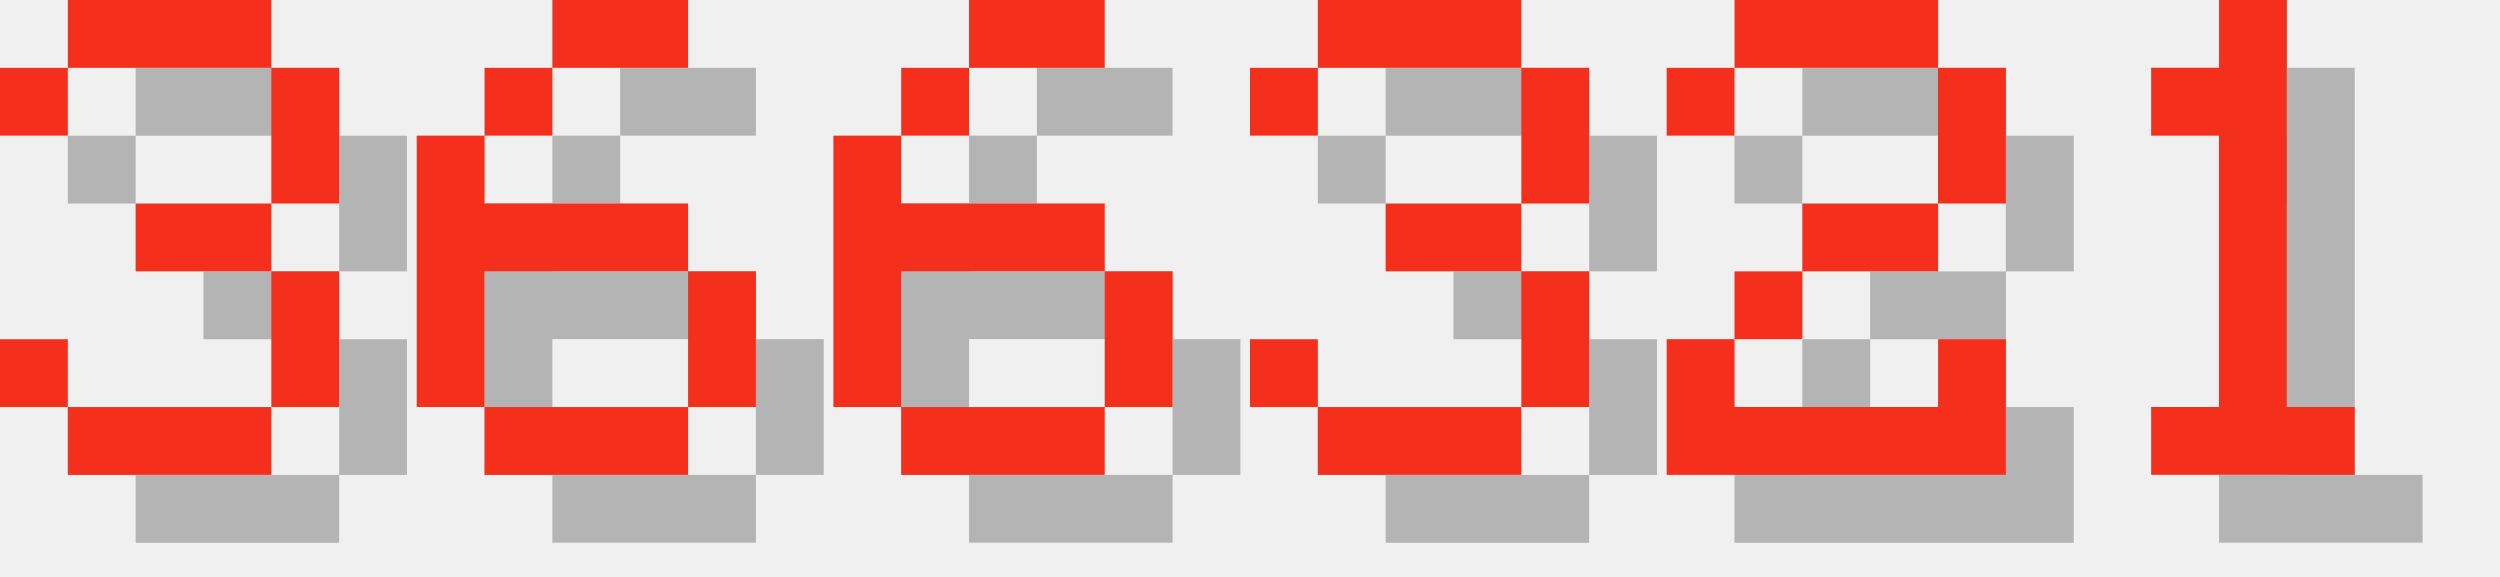
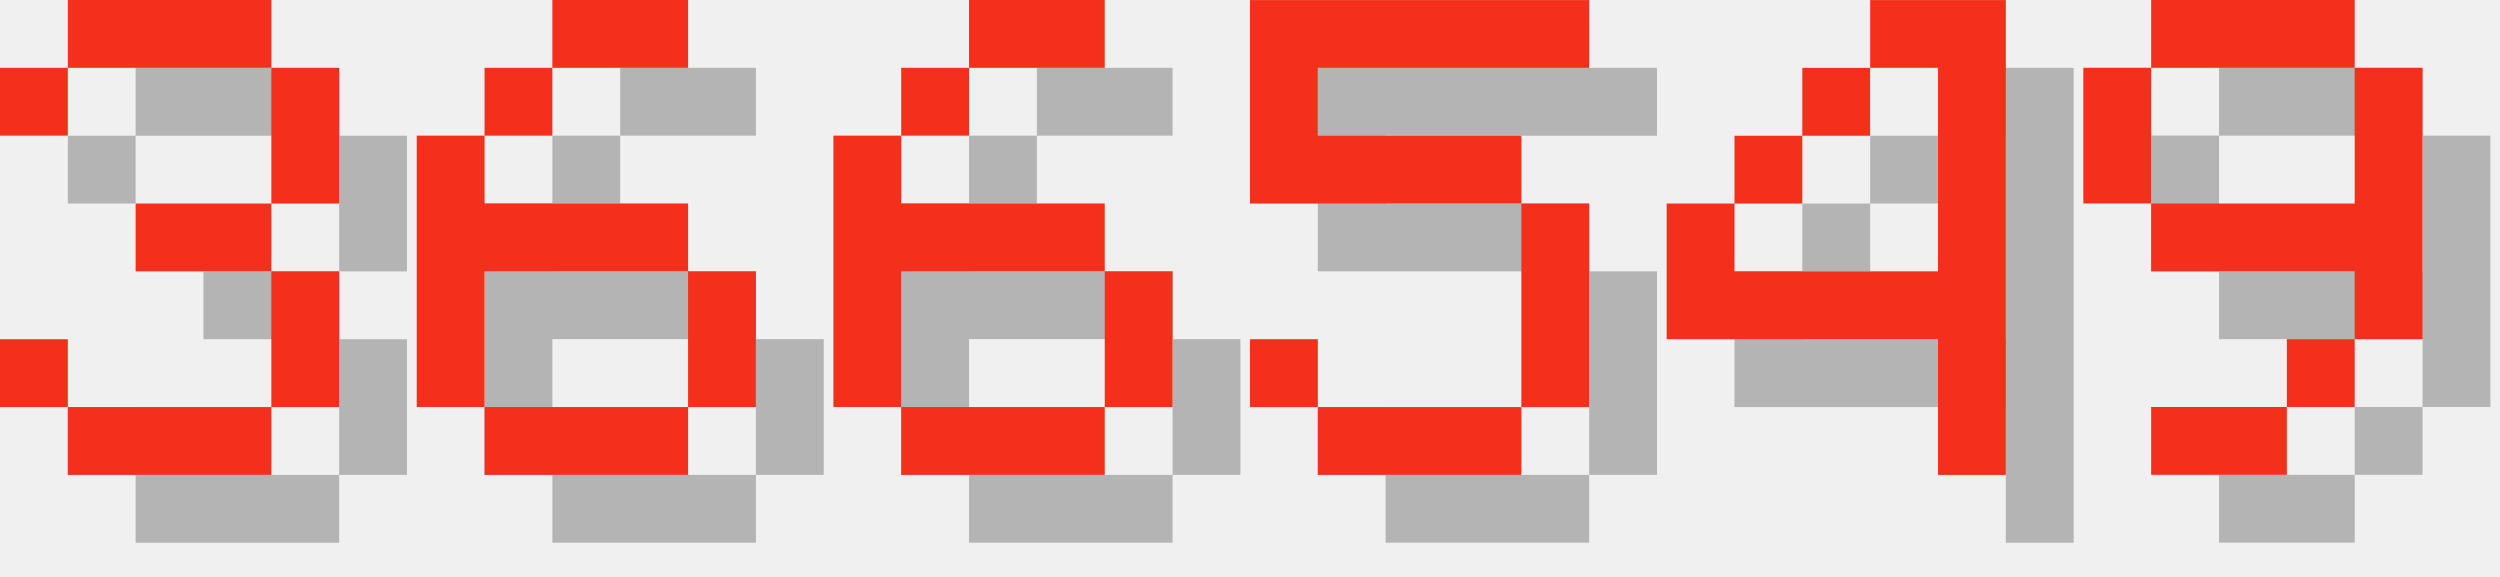
<svg xmlns="http://www.w3.org/2000/svg" version="1.1" width="156.0" height="36">
  <style>
        .text-foreground {
            fill: #F4301C;
        }
        .text-shadow {
            fill: #000000;
            fill-opacity: 0.25;
        }
    </style>
  <g class="digit" id="digit_3" transform="translate(0.0, 0), scale(4)">
    <path id="digit_3_shadow" class="text-shadow" d="m1.058 2.117v1.058h1.058v-1.058h3.175v2.117h-2.117v1.058h2.117v2.117h-3.175v-1.058h-1.058v1.058h1.058v1.058h3.175v-1.058h1.058v-2.117h-1.058v-1.058h1.058v-2.117h-1.058v-1.058h-3.175v1.058h-1.058z" fill-opacity=".5" style="paint-order:stroke fill markers" />
    <path id="digit_3_fg" class="text-foreground" d="m0 1.058v1.058h1.058v-1.058h3.175v2.117h-2.117v1.058h2.117v2.117h-3.175v-1.058h-1.058v1.058h1.058v1.058h3.175v-1.058h1.058v-2.117h-1.058v-1.058h1.058v-2.117h-1.058v-1.058h-3.175v1.058h-1.058z" fill="#fff" style="paint-order:stroke fill markers" />
  </g>
  <g class="digit" id="digit_6" transform="translate(26.0, 0), scale(4)">
    <path id="digit_6_shadow" class="text-shadow" d="m3.175 1.058v1.058h2.117v-1.058h-2.117zm0 1.058h-1.058v1.058h1.058v-1.058zm-1.058 1.058h-1.058v4.233h1.058v-2.117h3.175v-1.058h-3.175v-1.058zm3.175 2.117v2.117h1.058v-2.117h-1.058zm0 2.117h-3.175v1.058h3.175v-1.058z" fill-opacity=".5" style="paint-order:stroke fill markers" />
    <path id="digit_6_fg" class="text-foreground" d="m2.117 0v1.058h2.117v-1.058h-2.117zm0 1.058h-1.058v1.058h1.058v-1.058zm-1.058 1.058h-1.058v4.233h1.058v-2.117h3.175v-1.058h-3.175v-1.058zm3.175 2.117v2.117h1.058v-2.117h-1.058zm0 2.117h-3.175v1.058h3.175v-1.058z" fill="#fff" style="paint-order:stroke fill markers" />
  </g>
  <g class="digit" id="digit_6" transform="translate(52.0, 0), scale(4)">
    <path id="digit_6_shadow" class="text-shadow" d="m3.175 1.058v1.058h2.117v-1.058h-2.117zm0 1.058h-1.058v1.058h1.058v-1.058zm-1.058 1.058h-1.058v4.233h1.058v-2.117h3.175v-1.058h-3.175v-1.058zm3.175 2.117v2.117h1.058v-2.117h-1.058zm0 2.117h-3.175v1.058h3.175v-1.058z" fill-opacity=".5" style="paint-order:stroke fill markers" />
    <path id="digit_6_fg" class="text-foreground" d="m2.117 0v1.058h2.117v-1.058h-2.117zm0 1.058h-1.058v1.058h1.058v-1.058zm-1.058 1.058h-1.058v4.233h1.058v-2.117h3.175v-1.058h-3.175v-1.058zm3.175 2.117v2.117h1.058v-2.117h-1.058zm0 2.117h-3.175v1.058h3.175v-1.058z" fill="#fff" style="paint-order:stroke fill markers" />
  </g>
-   <g class="digit" id="digit_3" transform="translate(78.0, 0), scale(4)">
-     <path id="digit_3_shadow" class="text-shadow" d="m1.058 2.117v1.058h1.058v-1.058h3.175v2.117h-2.117v1.058h2.117v2.117h-3.175v-1.058h-1.058v1.058h1.058v1.058h3.175v-1.058h1.058v-2.117h-1.058v-1.058h1.058v-2.117h-1.058v-1.058h-3.175v1.058h-1.058z" fill-opacity=".5" style="paint-order:stroke fill markers" />
-     <path id="digit_3_fg" class="text-foreground" d="m0 1.058v1.058h1.058v-1.058h3.175v2.117h-2.117v1.058h2.117v2.117h-3.175v-1.058h-1.058v1.058h1.058v1.058h3.175v-1.058h1.058v-2.117h-1.058v-1.058h1.058v-2.117h-1.058v-1.058h-3.175v1.058h-1.058z" fill="#fff" style="paint-order:stroke fill markers" />
+   <g class="digit" id="digit_5" transform="translate(78.0, 0), scale(4)">
+     <path id="digit_5_shadow" class="text-shadow" d="m1.058 1.058v3.175h4.233v3.175h-3.175v-1.058h-1.058v1.058h1.058v1.058h3.175v-1.058h1.058v-3.175h-1.058v-1.058h-3.175v-1.058h4.233v-1.058h-5.292z" fill-opacity=".5" style="paint-order:stroke fill markers" />
+     <path id="digit_5_fg" class="text-foreground" d="m0 0v3.175h4.233v3.175h-3.175v-1.058h-1.058v1.058h1.058v1.058h3.175v-1.058h1.058v-3.175h-1.058v-1.058h-3.175v-1.058h4.233v-1.058h-5.292z" fill="#fff" style="paint-order:stroke fill markers" />
  </g>
-   <g class="digit" id="digit_2" transform="translate(104.0, 0), scale(4)">
-     <path id="digit_2_shadow" class="text-shadow" d="m1.058 2.117v1.058h1.058v-1.058h3.175v2.117h-2.117v1.058h-1.058v1.058h-1.058v2.117h5.292v-2.117h-1.058v1.058h-3.175v-1.058h1.058v-1.058h2.117v-1.058h1.058v-2.117h-1.058v-1.058h-3.175v1.058h-1.058z" fill-opacity=".5" style="paint-order:stroke fill markers" />
-     <path id="digit_2_fg" class="text-foreground" d="m0 1.058v1.058h1.058v-1.058h3.175v2.117h-2.117v1.058h-1.058v1.058h-1.058v2.117h5.292v-2.117h-1.058v1.058h-3.175v-1.058h1.058v-1.058h2.117v-1.058h1.058v-2.117h-1.058v-1.058h-3.175v1.058h-1.058z" fill="#fff" style="paint-order:stroke fill markers" />
+   <g class="digit" id="digit_4" transform="translate(104.0, 0), scale(4)">
+     <path id="digit_4_shadow" class="text-shadow" d="m4.233 1.058v1.058h1.058v3.175h-3.175v-1.058h-1.058v2.117h4.233v2.117h1.058v-7.408h-2.117zm-2.117 3.175h1.058v-1.058h-1.058v1.058zm1.058-1.058h1.058v-1.058h-1.058v1.058z" fill-opacity=".5" style="paint-order:stroke fill markers" />
+     <path id="digit_4_fg" class="text-foreground" d="m3.175 0v1.058h1.058v3.175h-3.175v-1.058h-1.058v2.117h4.233v2.117h1.058v-7.408h-2.117zm-2.117 3.175h1.058v-1.058h-1.058v1.058zm1.058-1.058h1.058v-1.058h-1.058v1.058z" fill="#fff" style="paint-order:stroke fill markers" />
  </g>
-   <g class="digit" id="digit_1" transform="translate(130.0, 0), scale(4)">
-     <path id="digit_1_shadow" class="text-shadow" d="m2.117 2.117v1.058h1.058v4.233h-1.058v1.058h3.175v-1.058h-1.058v-6.35h-1.058v1.058h-1.058z" fill-opacity=".5" style="paint-order:stroke fill markers" />
-     <path id="digit_1_fg" class="text-foreground" d="m1.058 1.058v1.058h1.058v4.233h-1.058v1.058h3.175v-1.058h-1.058v-6.35h-1.058v1.058h-1.058z" fill="#fff" style="paint-order:stroke fill markers" />
+   <g class="digit" id="digit_9" transform="translate(130.0, 0), scale(4)">
+     <path id="digit_9_shadow" class="text-shadow" d="m2.117 1.058v1.058h3.175v-1.058h-3.175zm3.175 1.058v2.117h-3.175v1.058h3.175v1.058h1.058v-4.233h-1.058zm0 4.233h-1.058v1.058h1.058v-1.058zm-1.058 1.058h-2.117v1.058h2.117v-1.058zm-2.117-3.175v-2.117h-1.058v2.117h1.058z" fill-opacity=".5" style="paint-order:stroke fill markers" />
+     <path id="digit_9_fg" class="text-foreground" d="m1.058 0v1.058h3.175v-1.058h-3.175zm3.175 1.058v2.117h-3.175v1.058h3.175v1.058h1.058v-4.233h-1.058zm0 4.233h-1.058v1.058h1.058v-1.058zm-1.058 1.058h-2.117v1.058h2.117v-1.058zm-2.117-3.175v-2.117h-1.058v2.117h1.058z" fill="#fff" style="paint-order:stroke fill markers" />
  </g>
</svg>
